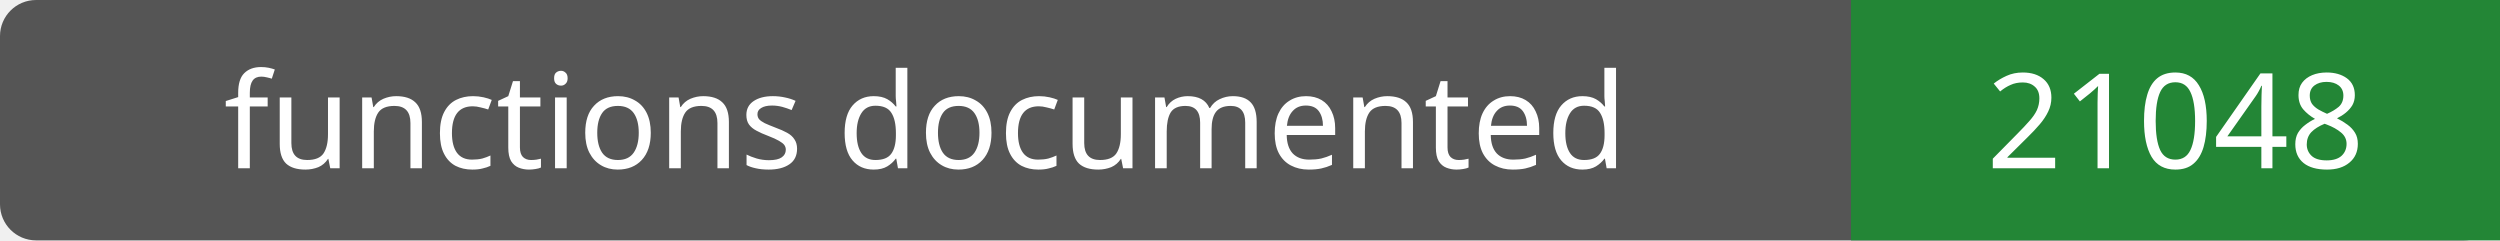
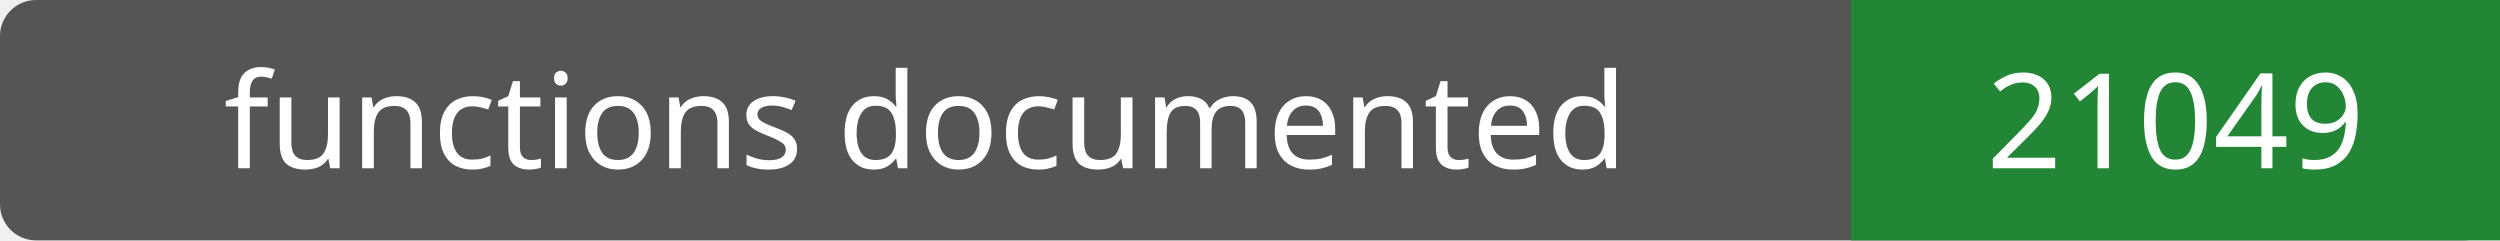
- <svg xmlns="http://www.w3.org/2000/svg" width="208" height="20" role="img" aria-label="functions documented: 21048">
+ <svg xmlns="http://www.w3.org/2000/svg" width="208" height="20" role="img" aria-label="functions documented: 21049">
  <rect width="208" height="20" rx="3" fill="#555" />
  <path fill="#238636" d="M154 0h54v20H154z" />
  <g fill="#fff" text-anchor="middle" font-family="Verdana,sans-serif" font-size="11">
    <text x="77.0" y="14">functions documented</text>
-     <text x="181.0" y="14">21048</text>
+     <text x="181.0" y="14">21049</text>
  </g>
</svg>
